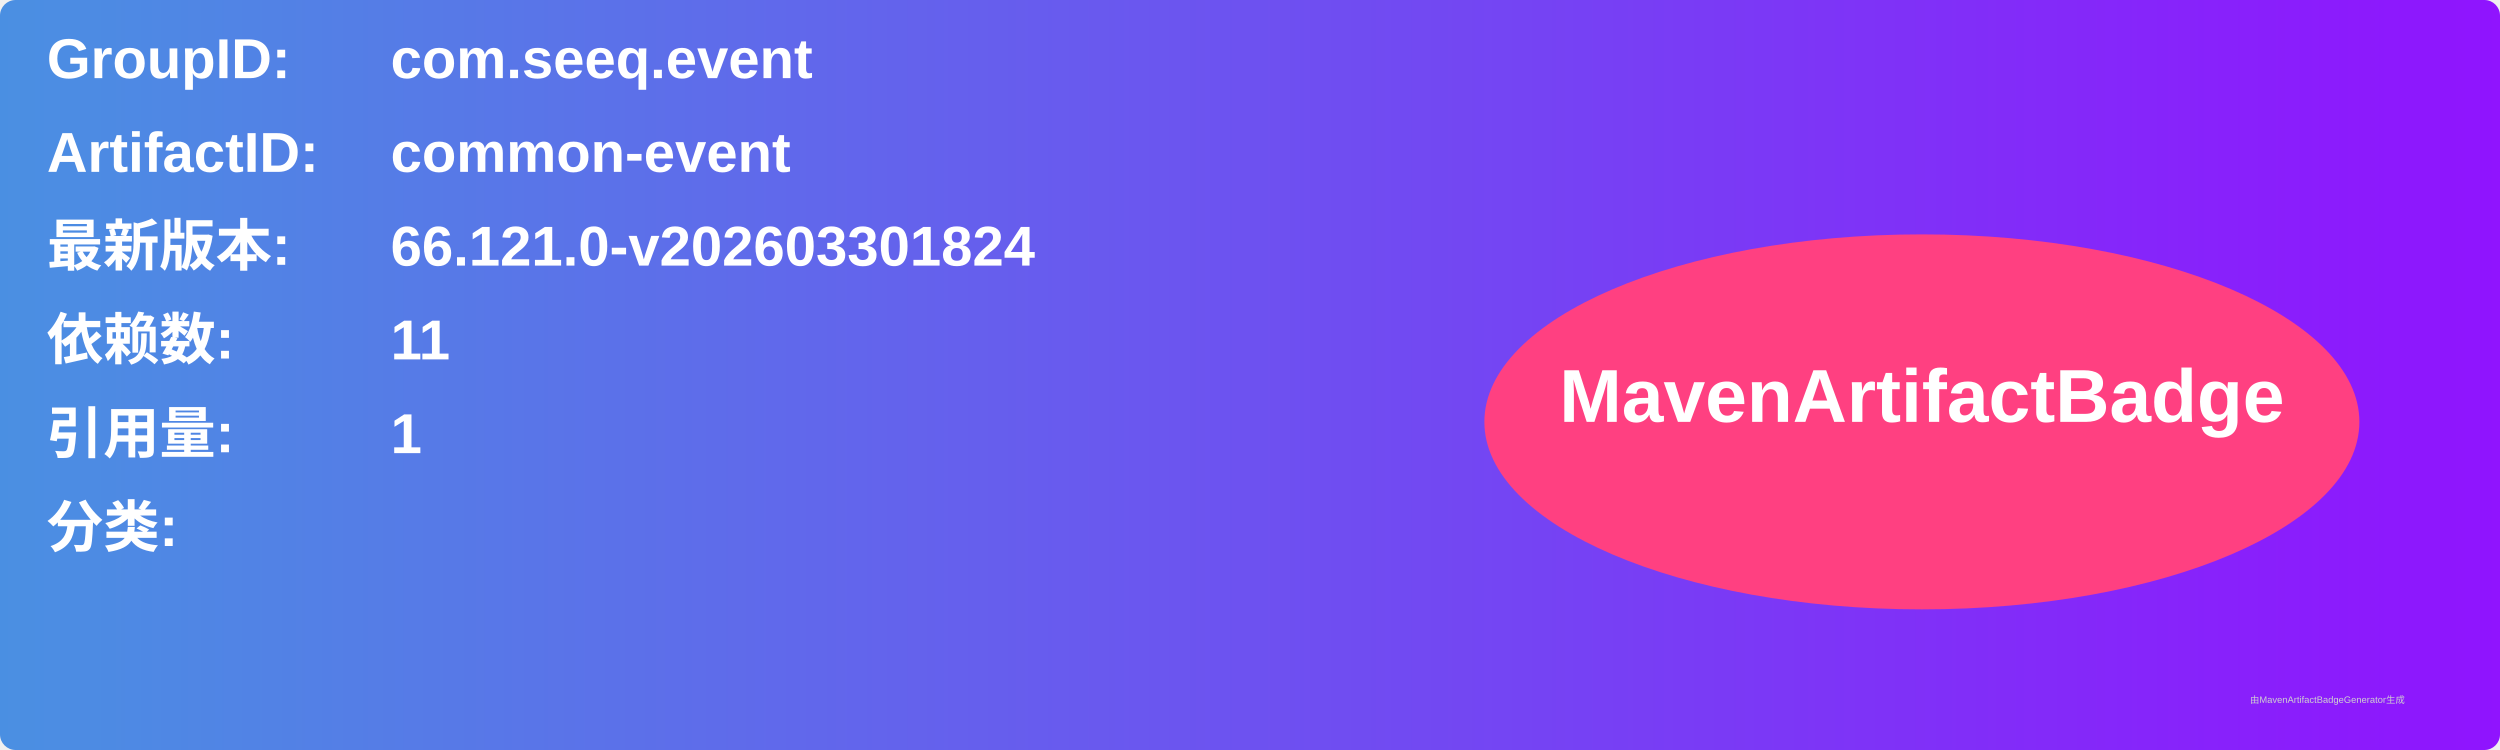
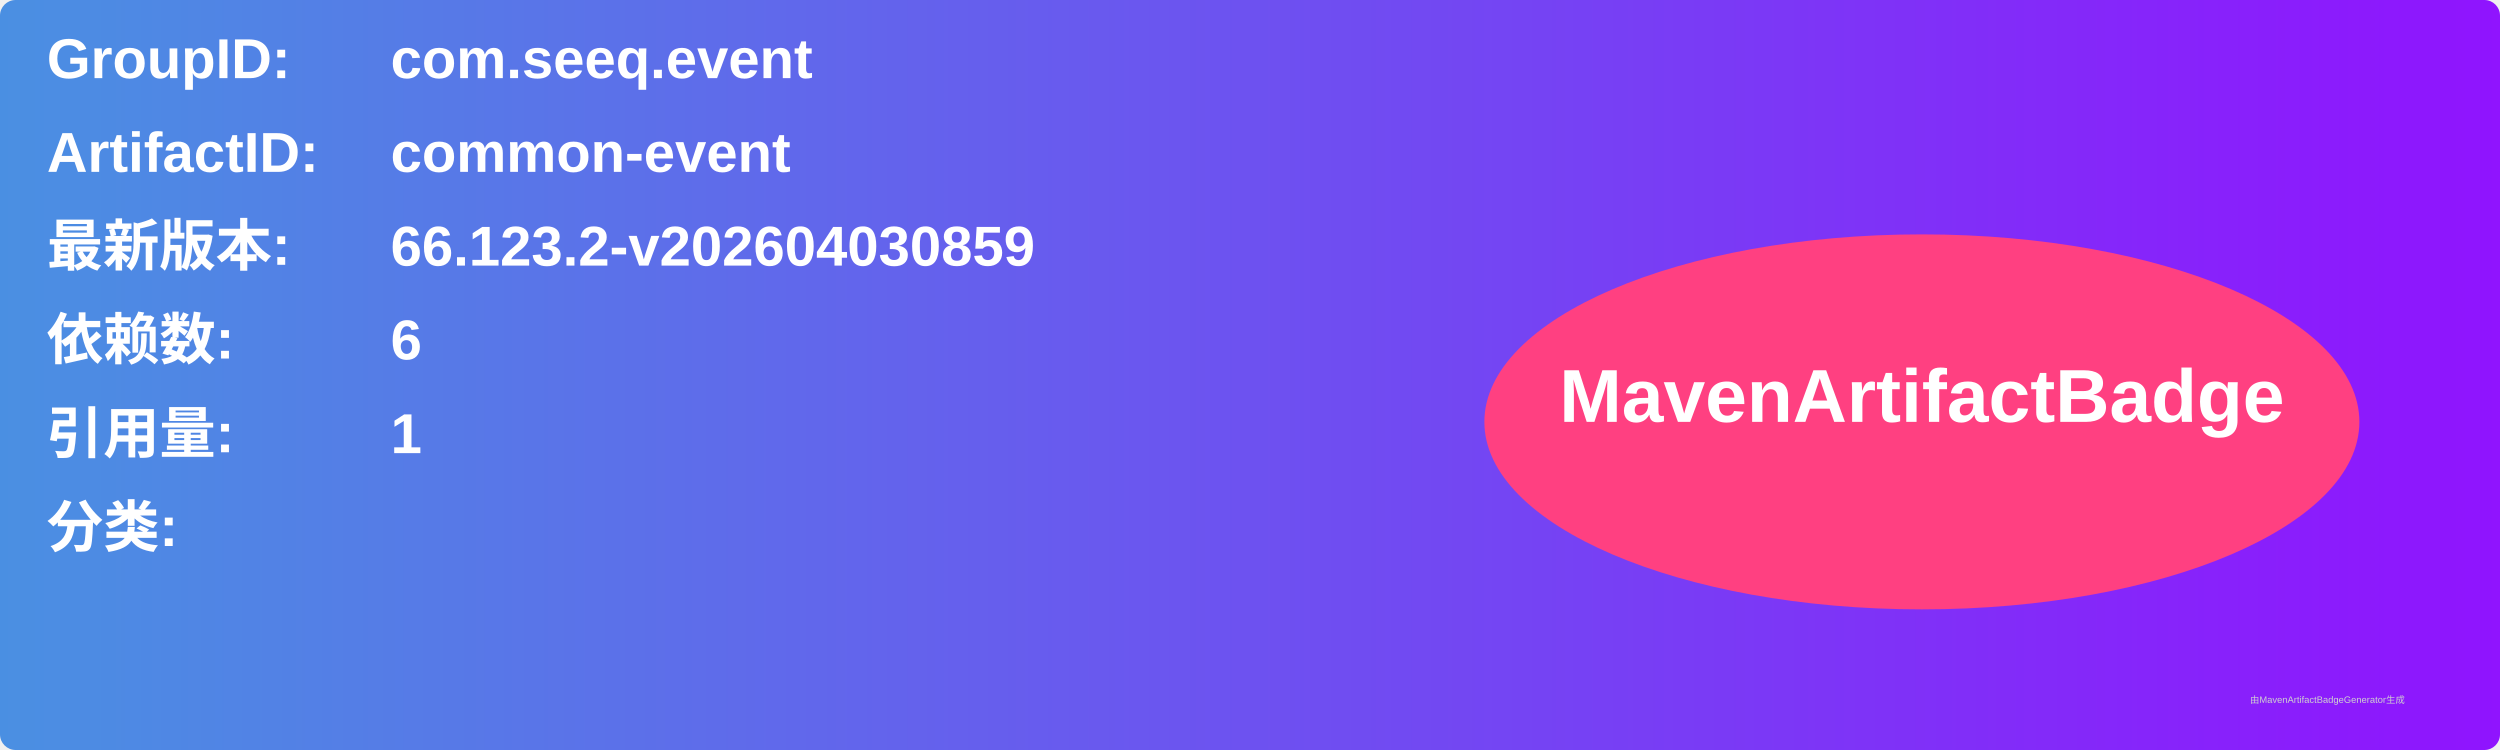
<svg xmlns="http://www.w3.org/2000/svg" width="800" height="240" viewBox="0 0 800 240">
  <linearGradient id="grad" x1="0%" y1="0%" x2="100%" y2="0%">
    <stop offset="0%" stop-color="#4a90e2" />
    <stop offset="100%" stop-color="#9013fe" />
  </linearGradient>
  <rect width="100%" height="100%" rx="5" ry="5" fill="url(#grad)" />
  <g transform="translate(15, 15)">
    <text x="0" y="10" font-family="Arial" font-size="18" fill="white" font-weight="bold" width="260">GroupID:</text>
    <text x="110" y="10" font-family="Arial" font-size="18" fill="white" font-weight="bold" width="460">com.seeq.event</text>
    <text x="0" y="40" font-family="Arial" font-size="18" fill="white" font-weight="bold" width="260">ArtifactID:</text>
    <text x="110" y="40" font-family="Arial" font-size="18" fill="white" font-weight="bold" width="460">common-event</text>
    <text x="0" y="70" font-family="Arial" font-size="18" fill="white" font-weight="bold">最新版本:</text>
    <text x="110" y="70" font-family="Arial" font-size="18" fill="white" font-weight="bold">
-       <tspan font-weight="bold">66.121.0-v202603301824</tspan>
+       <tspan font-weight="bold">66.123.2-v202604030859</tspan>
    </text>
    <text x="0" y="100" font-family="Arial" font-size="18" fill="white" font-weight="bold">依赖数: </text>
    <text x="110" y="100" font-family="Arial" font-size="18" fill="white">
-       <tspan font-weight="bold">11</tspan>
+       <tspan font-weight="bold">6</tspan>
    </text>
    <text x="0" y="130" font-family="Arial" font-size="18" fill="white" font-weight="bold">引用量: </text>
    <text x="110" y="130" font-family="Arial" font-size="18" fill="white">
      <tspan font-weight="bold">1</tspan>
    </text>
    <text x="0" y="160" font-family="Arial" font-size="18" fill="white" font-weight="bold">分类:</text>
    <text x="10" y="190" font-family="Arial" font-size="10" fill="white">
      <tspan font-weight="bold" />
    </text>
    <ellipse cx="600" cy="120" rx="140" ry="60" fill="#ff4081" />
    <text x="600" y="120" text-anchor="middle" font-family="Arial" font-size="24" fill="white" font-weight="bold">MavenArtifactBadge</text>
  </g>
  <text x="720" y="225" font-family="Arial" font-size="3" fill="#d0d0d0">由MavenArtifactBadgeGenerator生成</text>
</svg>
